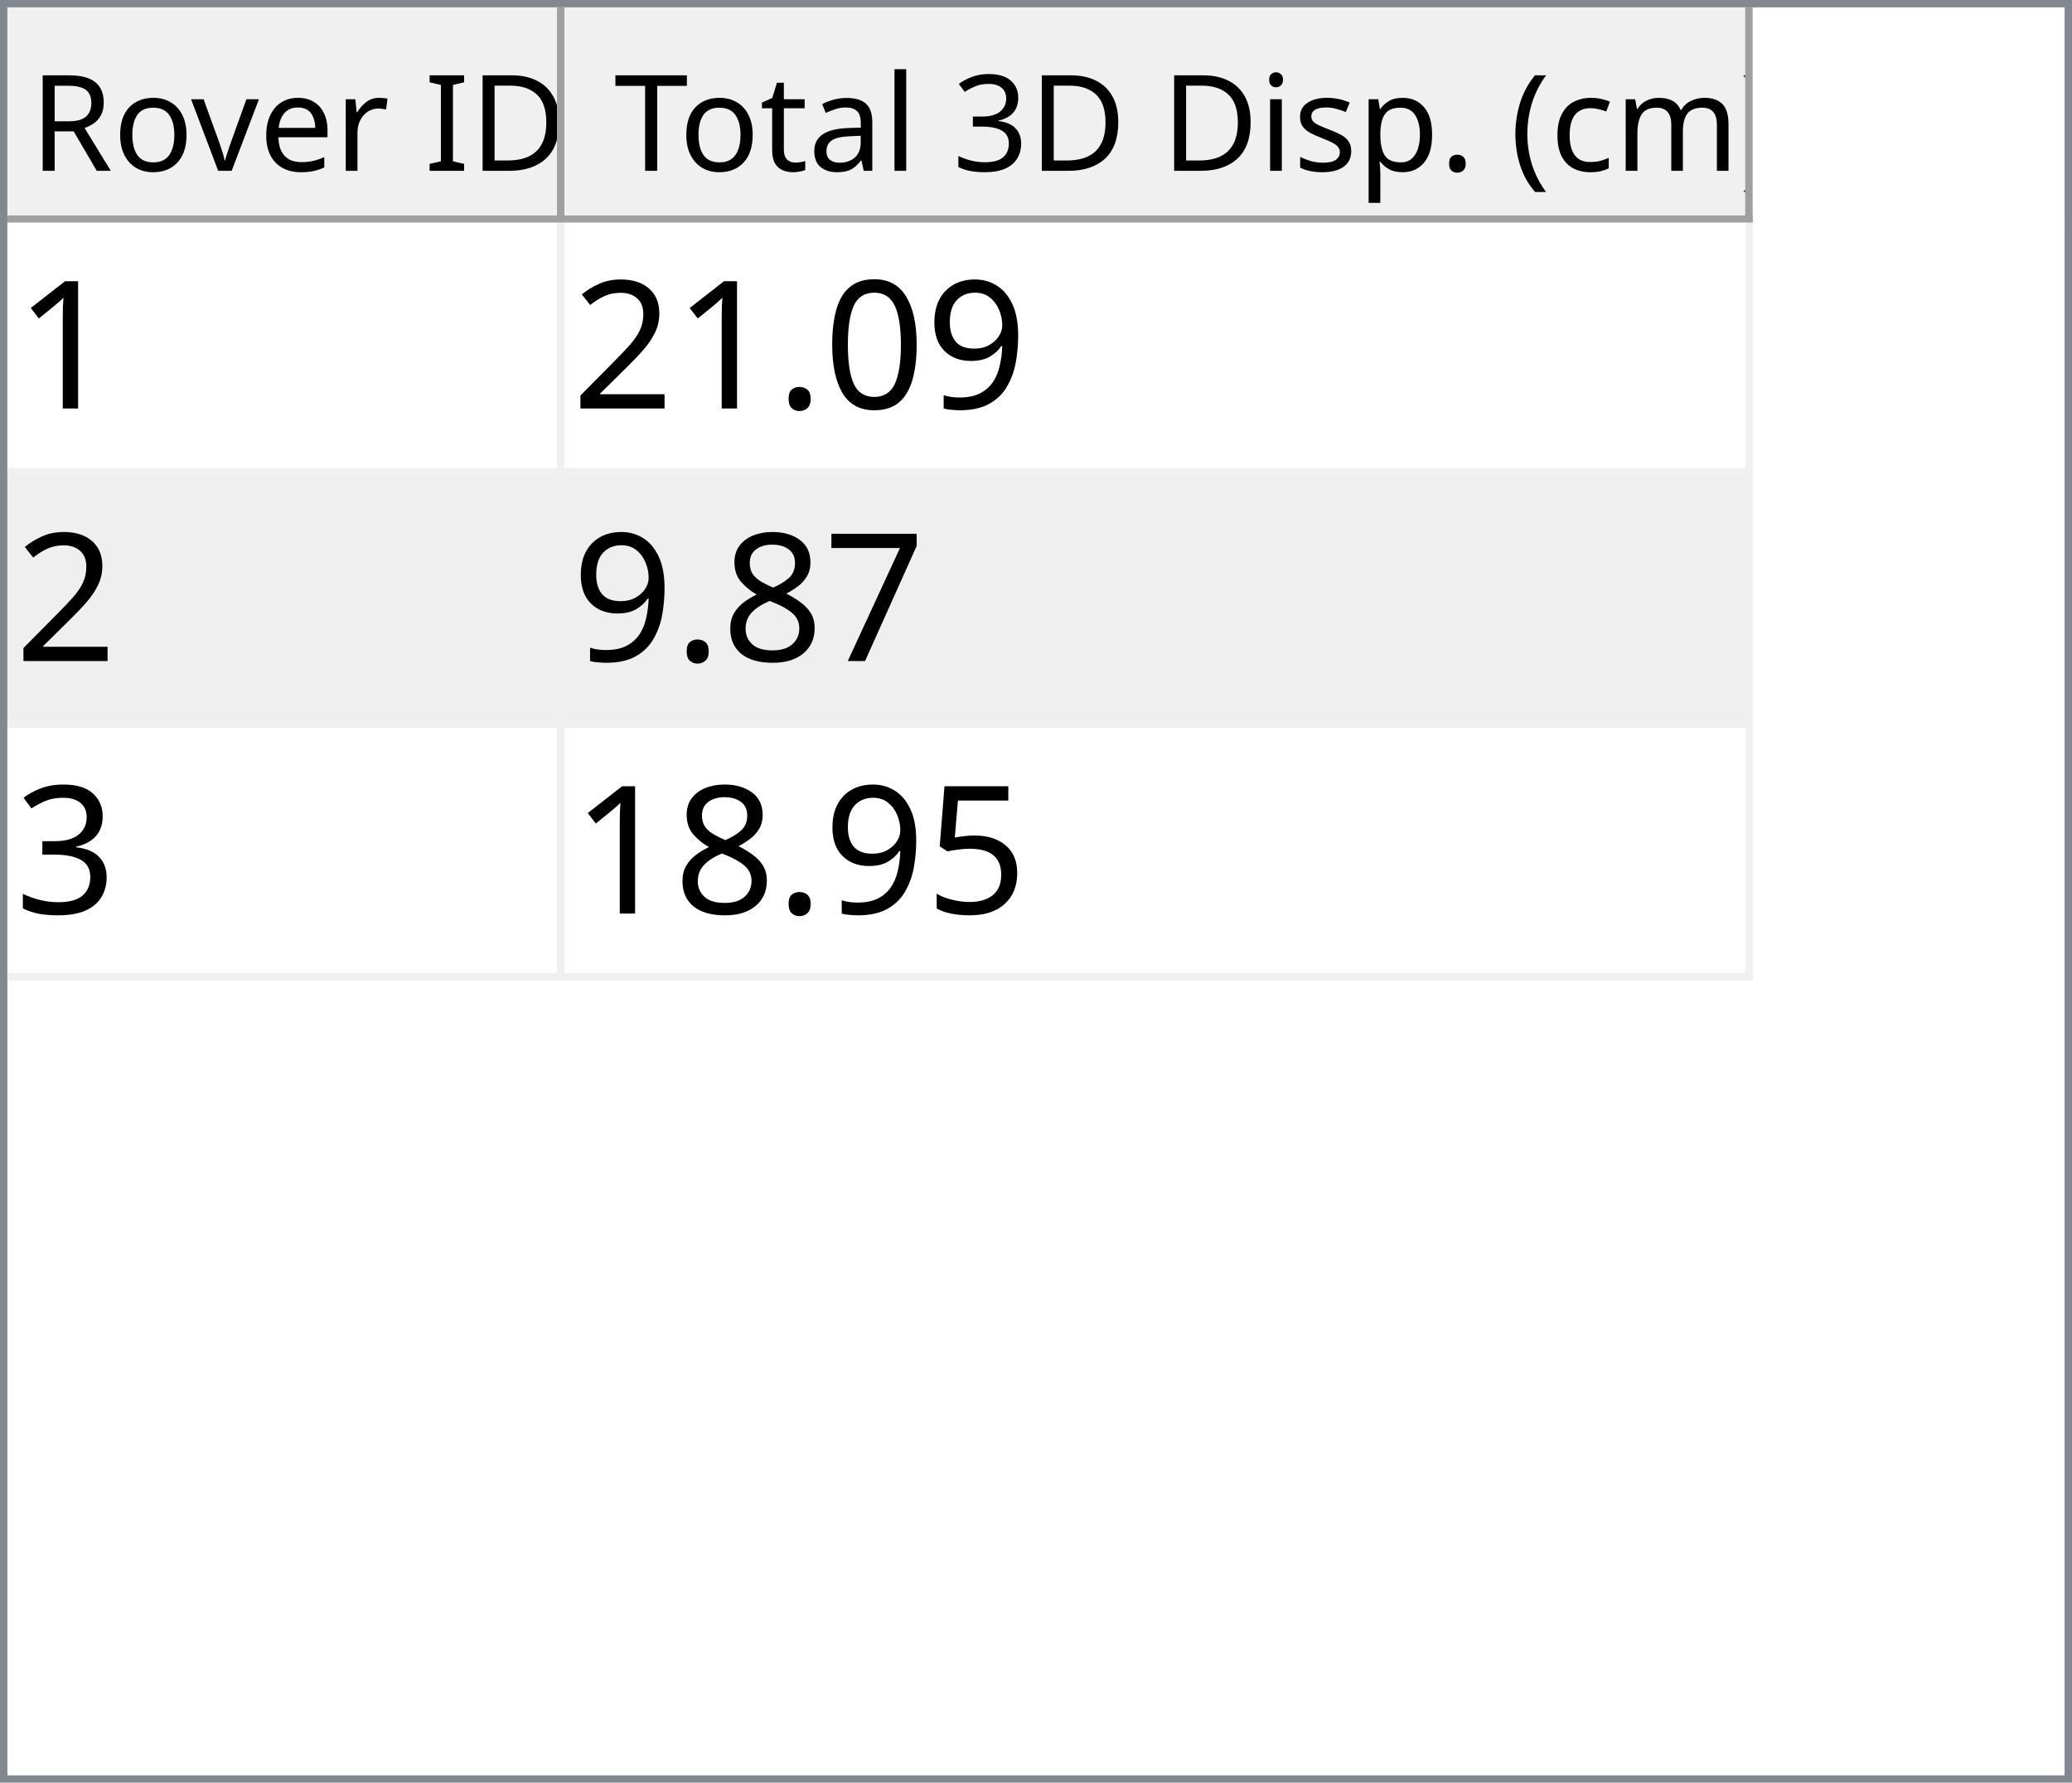
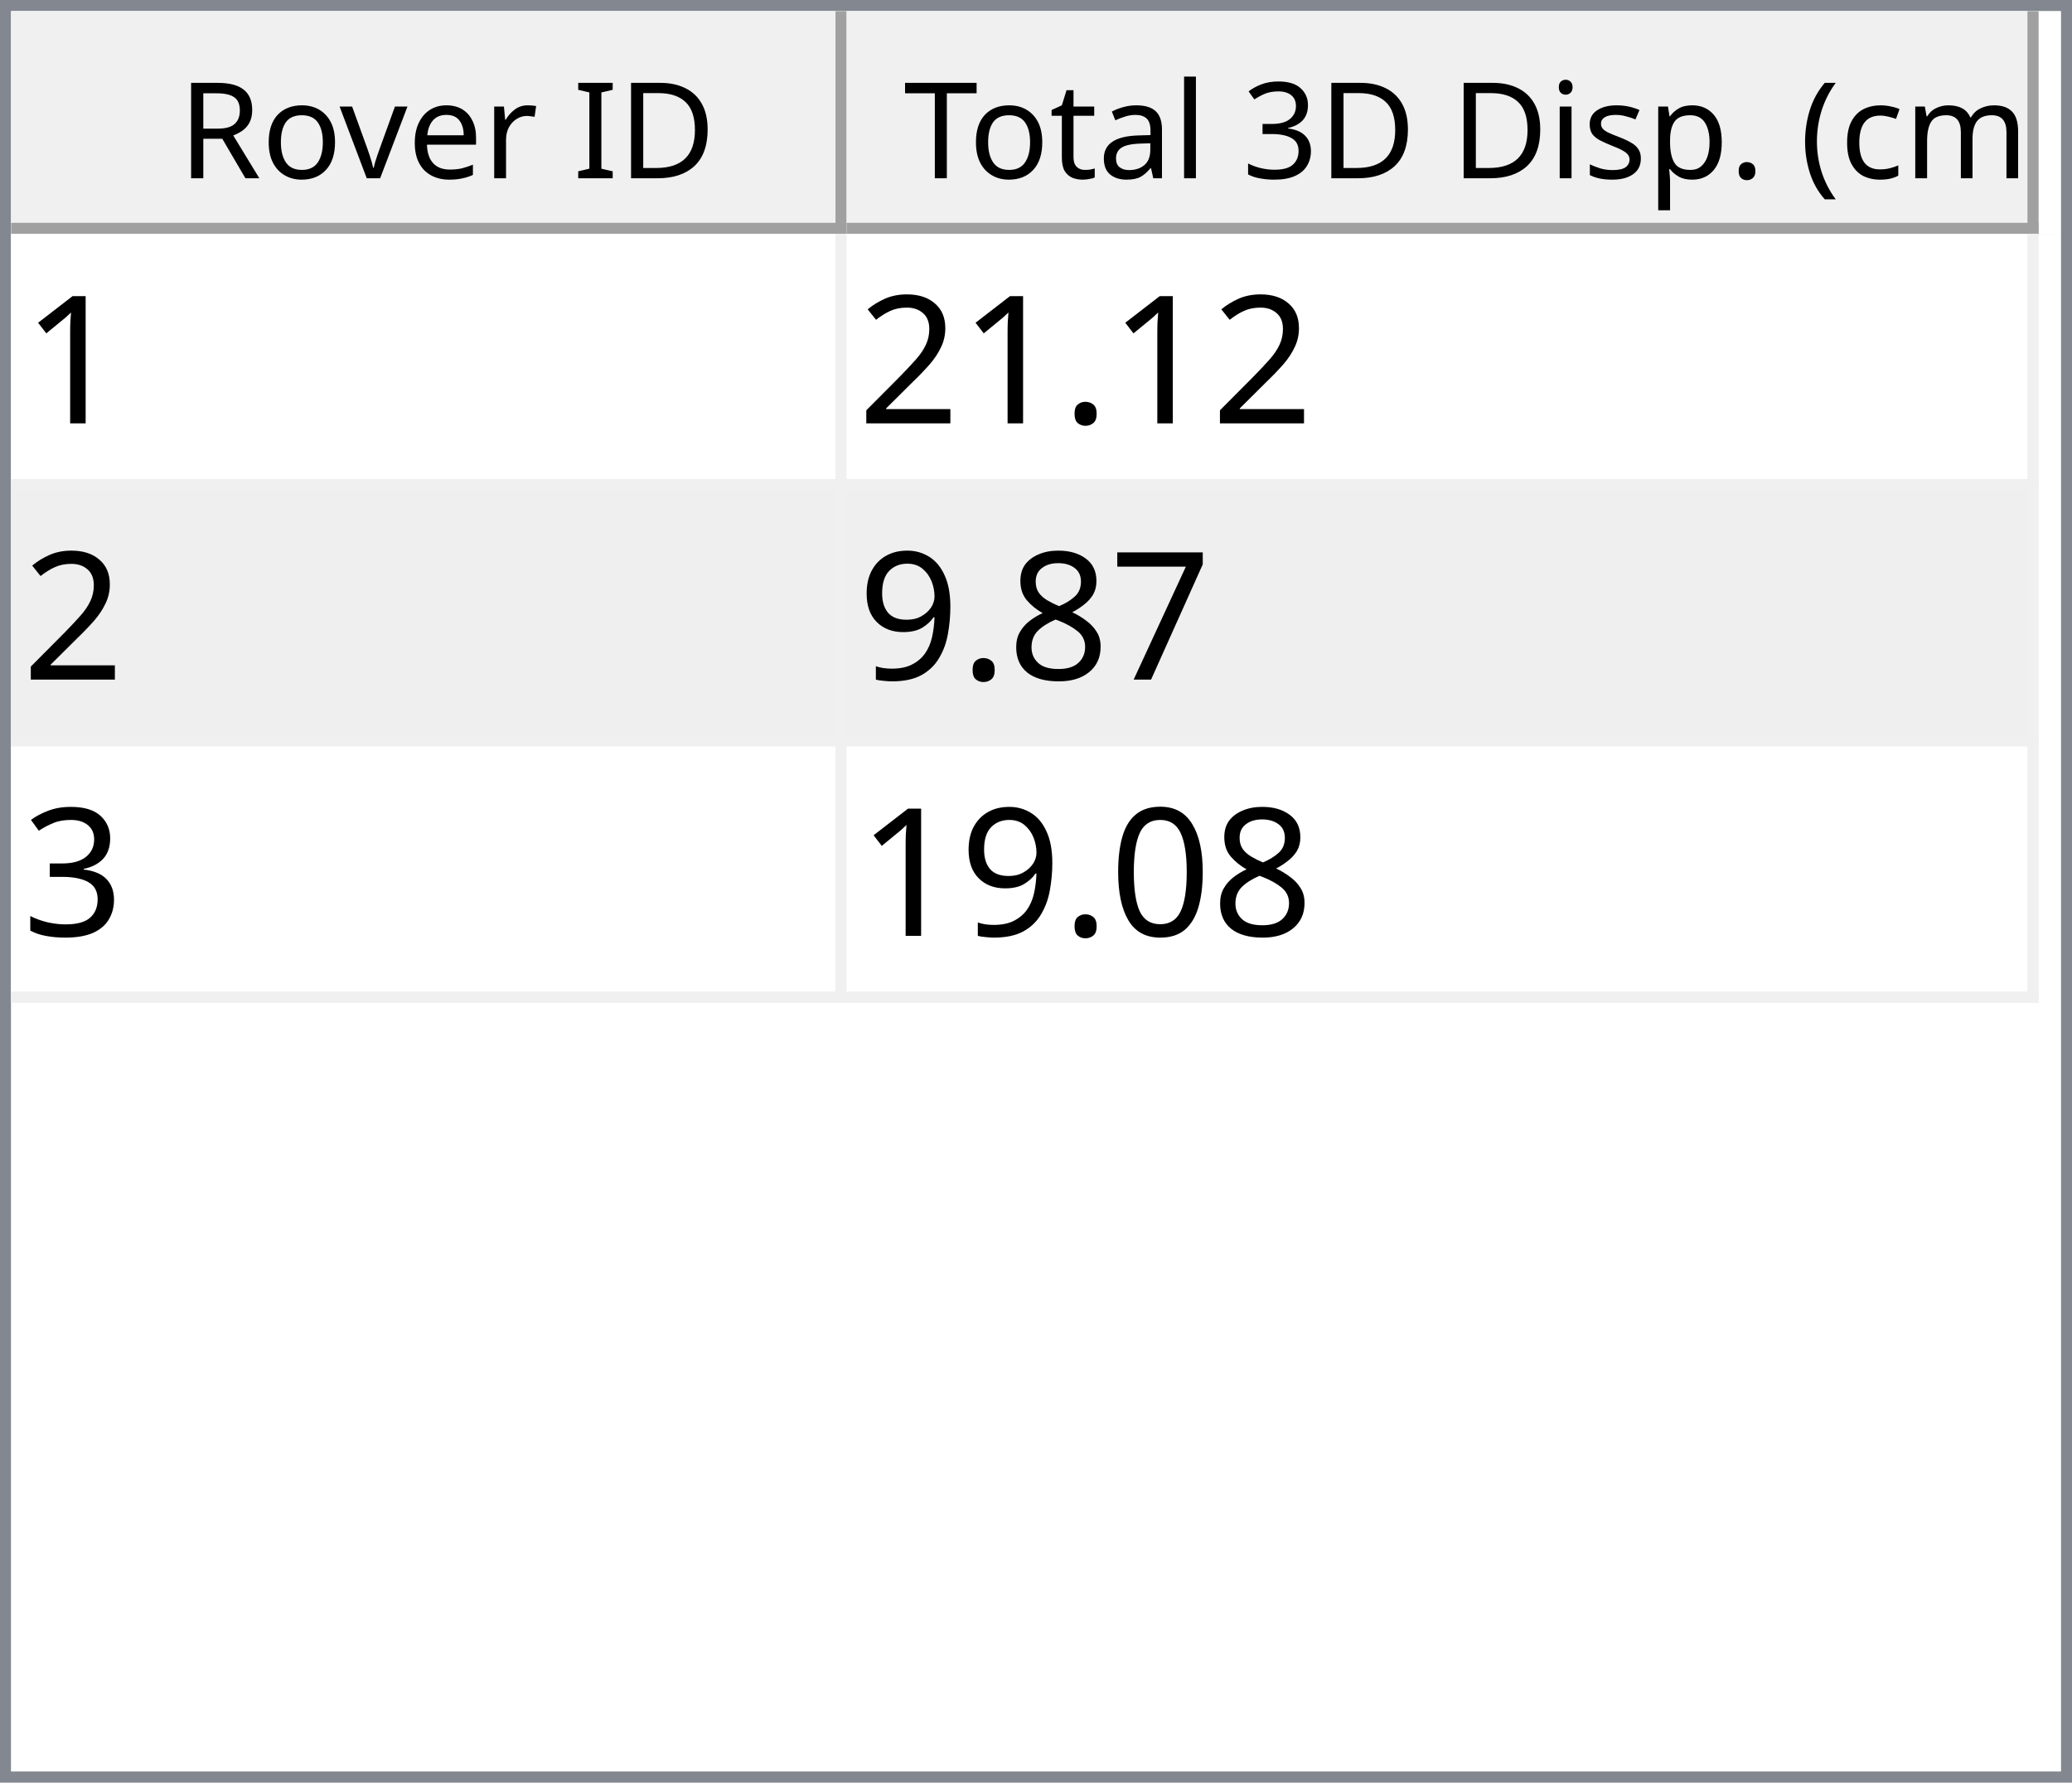
- <svg xmlns="http://www.w3.org/2000/svg" style="fill-opacity:1; color-rendering:auto; color-interpolation:auto; text-rendering:auto; stroke:black; stroke-linecap:square; stroke-miterlimit:10; shape-rendering:auto; stroke-opacity:1; fill:black; stroke-dasharray:none; font-weight:normal; stroke-width:1; font-family:'Dialog'; font-style:normal; stroke-linejoin:miter; font-size:12px; stroke-dashoffset:0; image-rendering:auto;" width="279" height="240">
+ <svg xmlns="http://www.w3.org/2000/svg" style="fill-opacity:1; color-rendering:auto; color-interpolation:auto; text-rendering:auto; stroke:black; stroke-linecap:square; stroke-miterlimit:10; shape-rendering:auto; stroke-opacity:1; fill:black; stroke-dasharray:none; font-weight:normal; stroke-width:1; font-family:'Dialog'; font-style:normal; stroke-linejoin:miter; font-size:12px; stroke-dashoffset:0; image-rendering:auto;" width="186" height="160">
  <defs id="genericDefs" />
  <g>
    <defs id="defs1">
      <clipPath clipPathUnits="userSpaceOnUse" id="clipPath1">
-         <path d="M0 0 L279 0 L279 240 L0 240 L0 0 Z" />
+         <path d="M0 0 L186 0 L186 160 L0 160 L0 0 Z" />
      </clipPath>
      <clipPath clipPathUnits="userSpaceOnUse" id="clipPath2">
-         <path d="M0 0 L0 240 L279 240 L279 0 Z" />
+         <path d="M0 0 L0 160 L186 160 L186 0 Z" />
      </clipPath>
      <clipPath clipPathUnits="userSpaceOnUse" id="clipPath3">
-         <path d="M0 0 L0 29 L277 29 L277 0 Z" />
+         <path d="M0 0 L0 20 L184 20 L184 0 Z" />
      </clipPath>
      <clipPath clipPathUnits="userSpaceOnUse" id="clipPath4">
-         <path d="M0 0 L0 29 L75 29 L75 0 Z" />
+         <path d="M0 0 L0 20 L75 20 L75 0 Z" />
      </clipPath>
      <clipPath clipPathUnits="userSpaceOnUse" id="clipPath5">
-         <path d="M1 1 L1 28 L74 28 L74 1 Z" />
+         <path d="M1 1 L1 19 L74 19 L74 1 Z" />
      </clipPath>
      <clipPath clipPathUnits="userSpaceOnUse" id="clipPath6">
-         <path d="M0 0 L0 27 L73 27 L73 0 Z" />
+         <path d="M0 0 L0 18 L73 18 L73 0 Z" />
      </clipPath>
      <clipPath clipPathUnits="userSpaceOnUse" id="clipPath7">
-         <path d="M-0.5 -0.5 L-0.5 28.5 L74.5 28.5 L74.5 -0.5 Z" />
+         <path d="M-0.5 -0.5 L-0.5 19.5 L74.5 19.5 L74.5 -0.5 Z" />
      </clipPath>
      <clipPath clipPathUnits="userSpaceOnUse" id="clipPath8">
-         <path d="M0 0 L0 29 L160 29 L160 0 Z" />
+         <path d="M0 0 L0 20 L107 20 L107 0 Z" />
      </clipPath>
      <clipPath clipPathUnits="userSpaceOnUse" id="clipPath9">
-         <path d="M1 1 L1 28 L159 28 L159 1 Z" />
+         <path d="M1 1 L1 19 L106 19 L106 1 Z" />
      </clipPath>
      <clipPath clipPathUnits="userSpaceOnUse" id="clipPath10">
-         <path d="M0 0 L0 27 L158 27 L158 0 Z" />
+         <path d="M0 0 L0 18 L105 18 L105 0 Z" />
      </clipPath>
      <clipPath clipPathUnits="userSpaceOnUse" id="clipPath11">
-         <path d="M-0.5 -0.5 L-0.5 28.5 L159.5 28.5 L159.5 -0.5 Z" />
+         <path d="M-0.5 -0.5 L-0.5 19.5 L106.5 19.5 L106.5 -0.5 Z" />
      </clipPath>
      <clipPath clipPathUnits="userSpaceOnUse" id="clipPath12">
-         <path d="M0 0 L0 209 L277 209 L277 0 Z" />
+         <path d="M0 0 L0 138 L184 138 L184 0 Z" />
      </clipPath>
      <clipPath clipPathUnits="userSpaceOnUse" id="clipPath13">
-         <path d="M0 0 L0 102 L235 102 L235 0 Z" />
+         <path d="M0 0 L0 69 L182 69 L182 0 Z" />
      </clipPath>
      <clipPath clipPathUnits="userSpaceOnUse" id="clipPath14">
-         <path d="M-0.5 -0.5 L-0.5 101.5 L234.5 101.5 L234.5 -0.5 Z" />
+         <path d="M-0.5 -0.5 L-0.5 68.5 L181.5 68.5 L181.5 -0.5 Z" />
      </clipPath>
      <clipPath clipPathUnits="userSpaceOnUse" id="clipPath15">
-         <path d="M0 0 L0 33 L74 33 L74 0 Z" />
+         <path d="M0 0 L0 22 L74 22 L74 0 Z" />
      </clipPath>
      <clipPath clipPathUnits="userSpaceOnUse" id="clipPath16">
-         <path d="M0 0 L0 33 L159 33 L159 0 Z" />
+         <path d="M0 0 L0 22 L106 22 L106 0 Z" />
      </clipPath>
      <font horiz-adv-x="64.551" id="font1">
        <font-face ascent="107.91" descent="25.098" units-per-em="100" style="font-style:normal; font-family:Segoe UI; font-weight:normal;" />
        <missing-glyph horiz-adv-x="64.551" d="M8.109 0 L8.109 68.266 L56.453 68.266 L56.453 0 L8.109 0 ZM15.328 7.234 L49.219 7.234 L49.219 61.031 L15.328 61.031 L15.328 7.234 Z" />
        <glyph unicode="D" horiz-adv-x="70.117" d="M9.188 0 L9.188 70.016 L28.516 70.016 Q65.531 70.016 65.531 35.891 Q65.531 19.672 55.25 9.836 Q44.969 0 27.734 0 L9.188 0 ZM17.391 62.594 L17.391 7.422 L27.828 7.422 Q41.609 7.422 49.273 14.797 Q56.938 22.172 56.938 35.688 Q56.938 62.594 28.328 62.594 L17.391 62.594 Z" />
        <glyph unicode="I" horiz-adv-x="26.611" d="M17.391 0 L9.188 0 L9.188 70.016 L17.391 70.016 L17.391 0 Z" />
        <glyph unicode=" " horiz-adv-x="27.393" d="" />
        <glyph unicode="r" horiz-adv-x="34.766" d="M34.188 41.891 Q32.078 43.5 28.125 43.5 Q23 43.5 19.555 38.672 Q16.109 33.844 16.109 25.484 L16.109 0 L8.109 0 L8.109 50 L16.109 50 L16.109 39.703 L16.312 39.703 Q18.016 44.969 21.531 47.922 Q25.047 50.875 29.391 50.875 Q32.516 50.875 34.188 50.203 L34.188 41.891 Z" />
        <glyph unicode="e" horiz-adv-x="52.295" d="M48.297 23 L12.984 23 Q13.188 14.656 17.484 10.109 Q21.781 5.562 29.297 5.562 Q37.75 5.562 44.828 11.141 L44.828 3.609 Q38.234 -1.172 27.391 -1.172 Q16.797 -1.172 10.742 5.641 Q4.688 12.453 4.688 24.812 Q4.688 36.469 11.305 43.82 Q17.922 51.172 27.734 51.172 Q37.547 51.172 42.922 44.828 Q48.297 38.484 48.297 27.203 L48.297 23 ZM40.094 29.781 Q40.047 36.719 36.75 40.578 Q33.453 44.438 27.594 44.438 Q21.922 44.438 17.969 40.383 Q14.016 36.328 13.094 29.781 L40.094 29.781 Z" />
        <glyph unicode="v" horiz-adv-x="47.9" d="M47.406 50 L27.484 0 L19.625 0 L0.688 50 L9.469 50 L22.172 13.672 Q23.578 9.672 23.922 6.688 L24.125 6.688 Q24.609 10.453 25.688 13.484 L38.969 50 L47.406 50 Z" />
        <glyph unicode="o" horiz-adv-x="58.594" d="M29 -1.172 Q17.922 -1.172 11.305 5.836 Q4.688 12.844 4.688 24.422 Q4.688 37.016 11.57 44.094 Q18.453 51.172 30.172 51.172 Q41.359 51.172 47.633 44.289 Q53.906 37.406 53.906 25.203 Q53.906 13.234 47.141 6.031 Q40.375 -1.172 29 -1.172 ZM29.594 44.438 Q21.875 44.438 17.383 39.188 Q12.891 33.938 12.891 24.703 Q12.891 15.828 17.43 10.695 Q21.969 5.562 29.594 5.562 Q37.359 5.562 41.531 10.594 Q45.703 15.625 45.703 24.906 Q45.703 34.281 41.531 39.359 Q37.359 44.438 29.594 44.438 Z" />
        <glyph unicode="R" horiz-adv-x="59.814" d="M59.375 0 L49.609 0 L37.891 19.625 Q36.281 22.359 34.766 24.289 Q33.25 26.219 31.664 27.438 Q30.078 28.656 28.25 29.219 Q26.422 29.781 24.125 29.781 L17.391 29.781 L17.391 0 L9.188 0 L9.188 70.016 L30.078 70.016 Q34.672 70.016 38.555 68.867 Q42.438 67.719 45.289 65.375 Q48.141 63.031 49.758 59.547 Q51.375 56.062 51.375 51.375 Q51.375 47.703 50.273 44.656 Q49.172 41.609 47.148 39.211 Q45.125 36.812 42.266 35.133 Q39.406 33.453 35.844 32.516 L35.844 32.328 Q37.594 31.547 38.891 30.547 Q40.188 29.547 41.359 28.18 Q42.531 26.812 43.68 25.078 Q44.828 23.344 46.234 21.047 L59.375 0 ZM17.391 62.594 L17.391 37.203 L28.516 37.203 Q31.594 37.203 34.203 38.133 Q36.812 39.062 38.719 40.797 Q40.625 42.531 41.703 45.047 Q42.781 47.562 42.781 50.688 Q42.781 56.297 39.141 59.445 Q35.5 62.594 28.609 62.594 L17.391 62.594 Z" />
        <glyph unicode=")" horiz-adv-x="30.176" d="M8.297 -15.922 L1.172 -15.922 Q16.406 2.344 16.406 26.812 Q16.406 51.469 1.078 70.016 L8.297 70.016 Q23.531 52.156 23.531 26.703 Q23.531 1.375 8.297 -15.922 Z" />
        <glyph unicode="m" horiz-adv-x="86.133" d="M79.109 0 L71.094 0 L71.094 28.719 Q71.094 37.016 68.531 40.727 Q65.969 44.438 59.906 44.438 Q54.781 44.438 51.195 39.75 Q47.609 35.062 47.609 28.516 L47.609 0 L39.594 0 L39.594 29.688 Q39.594 44.438 28.219 44.438 Q22.953 44.438 19.531 40.016 Q16.109 35.594 16.109 28.516 L16.109 0 L8.109 0 L8.109 50 L16.109 50 L16.109 42.094 L16.312 42.094 Q21.625 51.172 31.844 51.172 Q36.969 51.172 40.773 48.312 Q44.578 45.453 46 40.828 Q51.562 51.172 62.594 51.172 Q79.109 51.172 79.109 30.812 L79.109 0 Z" />
        <glyph unicode="c" horiz-adv-x="46.191" d="M42.188 2.297 Q36.422 -1.172 28.516 -1.172 Q17.828 -1.172 11.258 5.789 Q4.688 12.75 4.688 23.828 Q4.688 36.188 11.766 43.68 Q18.844 51.172 30.672 51.172 Q37.25 51.172 42.281 48.734 L42.281 40.531 Q36.719 44.438 30.375 44.438 Q22.703 44.438 17.797 38.945 Q12.891 33.453 12.891 24.516 Q12.891 15.719 17.508 10.641 Q22.125 5.562 29.891 5.562 Q36.422 5.562 42.188 9.906 L42.188 2.297 Z" />
        <glyph unicode="(" horiz-adv-x="30.176" d="M29.109 -15.922 L21.969 -15.922 Q6.844 1.375 6.844 26.703 Q6.844 52.156 21.969 70.016 L29.203 70.016 Q13.875 51.469 13.875 26.812 Q13.875 2.344 29.109 -15.922 Z" />
        <glyph unicode="." horiz-adv-x="21.68" d="M10.891 -1.078 Q8.641 -1.078 7.055 0.539 Q5.469 2.156 5.469 4.391 Q5.469 6.641 7.055 8.273 Q8.641 9.906 10.891 9.906 Q13.188 9.906 14.797 8.273 Q16.406 6.641 16.406 4.391 Q16.406 2.156 14.797 0.539 Q13.188 -1.078 10.891 -1.078 Z" />
        <glyph unicode="p" horiz-adv-x="58.789" d="M16.312 7.234 L16.109 7.234 L16.109 -23 L8.109 -23 L8.109 50 L16.109 50 L16.109 41.219 L16.312 41.219 Q22.219 51.172 33.594 51.172 Q43.266 51.172 48.688 44.461 Q54.109 37.75 54.109 26.469 Q54.109 13.922 48 6.375 Q41.891 -1.172 31.297 -1.172 Q21.578 -1.172 16.312 7.234 ZM16.109 27.391 L16.109 20.406 Q16.109 14.203 20.141 9.883 Q24.172 5.562 30.375 5.562 Q37.641 5.562 41.773 11.133 Q45.906 16.703 45.906 26.609 Q45.906 34.969 42.047 39.703 Q38.188 44.438 31.594 44.438 Q24.609 44.438 20.359 39.578 Q16.109 34.719 16.109 27.391 Z" />
        <glyph unicode="s" horiz-adv-x="42.432" d="M5.078 1.812 L5.078 10.406 Q11.625 5.562 19.484 5.562 Q30.031 5.562 30.031 12.594 Q30.031 14.594 29.125 15.992 Q28.219 17.391 26.68 18.461 Q25.141 19.531 23.07 20.383 Q21 21.234 18.609 22.172 Q15.281 23.484 12.766 24.828 Q10.25 26.172 8.57 27.859 Q6.891 29.547 6.031 31.695 Q5.172 33.844 5.172 36.719 Q5.172 40.234 6.789 42.945 Q8.406 45.656 11.086 47.484 Q13.766 49.312 17.211 50.242 Q20.656 51.172 24.312 51.172 Q30.812 51.172 35.938 48.922 L35.938 40.828 Q30.422 44.438 23.25 44.438 Q21 44.438 19.195 43.922 Q17.391 43.406 16.094 42.477 Q14.797 41.547 14.086 40.258 Q13.375 38.969 13.375 37.406 Q13.375 35.453 14.086 34.133 Q14.797 32.812 16.164 31.789 Q17.531 30.766 19.484 29.938 Q21.438 29.109 23.922 28.125 Q27.25 26.859 29.883 25.516 Q32.516 24.172 34.375 22.484 Q36.234 20.797 37.234 18.602 Q38.234 16.406 38.234 13.375 Q38.234 9.672 36.602 6.938 Q34.969 4.203 32.234 2.398 Q29.5 0.594 25.93 -0.289 Q22.359 -1.172 18.453 -1.172 Q10.75 -1.172 5.078 1.812 Z" />
        <glyph unicode="i" horiz-adv-x="24.219" d="M12.203 62.703 Q10.062 62.703 8.547 64.164 Q7.031 65.625 7.031 67.875 Q7.031 70.125 8.547 71.609 Q10.062 73.094 12.203 73.094 Q14.406 73.094 15.945 71.609 Q17.484 70.125 17.484 67.875 Q17.484 65.719 15.945 64.211 Q14.406 62.703 12.203 62.703 ZM16.109 0 L8.109 0 L8.109 50 L16.109 50 L16.109 0 Z" />
        <glyph unicode="3" horiz-adv-x="53.906" d="M46.531 19.828 Q46.531 15.094 44.75 11.211 Q42.969 7.328 39.719 4.57 Q36.469 1.812 31.93 0.297 Q27.391 -1.219 21.922 -1.219 Q11.922 -1.219 6 2.594 L6 11.188 Q13.094 5.609 22.219 5.609 Q25.875 5.609 28.828 6.539 Q31.781 7.469 33.906 9.227 Q36.031 10.984 37.18 13.477 Q38.328 15.969 38.328 19.094 Q38.328 32.812 18.797 32.812 L12.984 32.812 L12.984 39.594 L18.5 39.594 Q35.797 39.594 35.797 52.484 Q35.797 64.406 22.609 64.406 Q15.188 64.406 8.688 59.422 L8.688 67.188 Q15.375 71.188 24.609 71.188 Q29 71.188 32.57 69.969 Q36.141 68.75 38.68 66.555 Q41.219 64.359 42.609 61.281 Q44 58.203 44 54.5 Q44 40.672 30.031 36.719 L30.031 36.531 Q33.594 36.141 36.625 34.797 Q39.656 33.453 41.852 31.305 Q44.047 29.156 45.289 26.25 Q46.531 23.344 46.531 19.828 Z" />
        <glyph unicode="l" horiz-adv-x="24.219" d="M16.109 0 L8.109 0 L8.109 74.031 L16.109 74.031 L16.109 0 Z" />
        <glyph unicode="a" horiz-adv-x="50.879" d="M43.891 0 L35.891 0 L35.891 7.812 L35.688 7.812 Q30.469 -1.172 20.312 -1.172 Q12.844 -1.172 8.617 2.781 Q4.391 6.734 4.391 13.281 Q4.391 27.297 20.906 29.594 L35.891 31.688 Q35.891 44.438 25.594 44.438 Q16.547 44.438 9.281 38.281 L9.281 46.484 Q16.656 51.172 26.266 51.172 Q43.891 51.172 43.891 32.516 L43.891 0 ZM35.891 25.297 L23.828 23.641 Q18.266 22.859 15.43 20.875 Q12.594 18.891 12.594 13.875 Q12.594 10.203 15.211 7.883 Q17.828 5.562 22.172 5.562 Q28.125 5.562 32.008 9.742 Q35.891 13.922 35.891 20.312 L35.891 25.297 Z" />
        <glyph unicode="t" horiz-adv-x="33.887" d="M31.297 0.484 Q28.469 -1.078 23.828 -1.078 Q10.688 -1.078 10.688 13.578 L10.688 43.172 L2.094 43.172 L2.094 50 L10.688 50 L10.688 62.203 L18.703 64.797 L18.703 50 L31.297 50 L31.297 43.172 L18.703 43.172 L18.703 14.984 Q18.703 9.969 20.414 7.82 Q22.125 5.672 26.078 5.672 Q29.109 5.672 31.297 7.328 L31.297 0.484 Z" />
        <glyph unicode="T" horiz-adv-x="52.393" d="M50.594 62.594 L30.375 62.594 L30.375 0 L22.172 0 L22.172 62.594 L2 62.594 L2 70.016 L50.594 70.016 L50.594 62.594 Z" />
      </font>
      <font horiz-adv-x="75.0" id="font2">
        <font-face ascent="100.537" descent="21.973" units-per-em="100" style="font-style:normal; font-family:sans-serif; font-weight:normal;" />
        <missing-glyph horiz-adv-x="75.0" d="M12.5 0 L12.5 62.5 L62.5 62.5 L62.5 0 L12.5 0 ZM14.062 1.562 L60.938 1.562 L60.938 60.938 L14.062 60.938 L14.062 1.562 Z" />
        <glyph unicode="1" horiz-adv-x="55.615" d="M37.25 0 L28.469 0 L28.469 56 Q25.297 52.984 20.141 49.953 Q14.984 46.922 10.891 45.406 L10.891 53.906 Q18.266 57.375 23.781 62.305 Q29.297 67.234 31.594 71.875 L37.25 71.875 L37.25 0 Z" />
-         <glyph unicode="9" horiz-adv-x="55.615" d="M5.469 16.547 L13.922 17.328 Q14.984 11.375 18.016 8.688 Q21.047 6 25.781 6 Q29.828 6 32.883 7.859 Q35.938 9.719 37.891 12.82 Q39.844 15.922 41.164 21.195 Q42.484 26.469 42.484 31.938 Q42.484 32.516 42.438 33.688 Q39.797 29.5 35.234 26.883 Q30.672 24.266 25.344 24.266 Q16.453 24.266 10.305 30.711 Q4.156 37.156 4.156 47.703 Q4.156 58.594 10.578 65.234 Q17 71.875 26.656 71.875 Q33.641 71.875 39.43 68.117 Q45.219 64.359 48.219 57.398 Q51.219 50.438 51.219 37.25 Q51.219 23.531 48.242 15.406 Q45.266 7.281 39.383 3.031 Q33.5 -1.219 25.594 -1.219 Q17.188 -1.219 11.867 3.445 Q6.547 8.109 5.469 16.547 ZM41.453 48.141 Q41.453 55.719 37.43 60.156 Q33.406 64.594 27.734 64.594 Q21.875 64.594 17.531 59.812 Q13.188 55.031 13.188 47.406 Q13.188 40.578 17.312 36.305 Q21.438 32.031 27.484 32.031 Q33.594 32.031 37.523 36.305 Q41.453 40.578 41.453 48.141 Z" />
-         <glyph unicode="0" horiz-adv-x="55.615" d="M4.156 35.297 Q4.156 48 6.766 55.742 Q9.375 63.484 14.523 67.68 Q19.672 71.875 27.484 71.875 Q33.25 71.875 37.594 69.555 Q41.938 67.234 44.773 62.867 Q47.609 58.5 49.219 52.227 Q50.828 45.953 50.828 35.297 Q50.828 22.703 48.242 14.969 Q45.656 7.234 40.508 3.008 Q35.359 -1.219 27.484 -1.219 Q17.141 -1.219 11.234 6.203 Q4.156 15.141 4.156 35.297 ZM13.188 35.297 Q13.188 17.672 17.312 11.836 Q21.438 6 27.484 6 Q33.547 6 37.672 11.859 Q41.797 17.719 41.797 35.297 Q41.797 52.984 37.672 58.789 Q33.547 64.594 27.391 64.594 Q21.344 64.594 17.719 59.469 Q13.188 52.938 13.188 35.297 Z" />
        <glyph unicode="." horiz-adv-x="27.783" d="M9.078 0 L9.078 10.016 L19.094 10.016 L19.094 0 L9.078 0 Z" />
        <glyph unicode="2" horiz-adv-x="55.615" d="M50.344 8.453 L50.344 0 L3.031 0 Q2.938 3.172 4.047 6.109 Q5.859 10.938 9.836 15.625 Q13.812 20.312 21.344 26.469 Q33.016 36.031 37.117 41.625 Q41.219 47.219 41.219 52.203 Q41.219 57.422 37.477 61.008 Q33.734 64.594 27.734 64.594 Q21.391 64.594 17.578 60.789 Q13.766 56.984 13.719 50.25 L4.688 51.172 Q5.609 61.281 11.664 66.578 Q17.719 71.875 27.938 71.875 Q38.234 71.875 44.242 66.164 Q50.25 60.453 50.25 52 Q50.25 47.703 48.492 43.555 Q46.734 39.406 42.656 34.812 Q38.578 30.219 29.109 22.219 Q21.188 15.578 18.945 13.211 Q16.703 10.844 15.234 8.453 L50.344 8.453 Z" />
        <glyph unicode="7" horiz-adv-x="55.615" d="M4.734 62.203 L4.734 70.656 L51.078 70.656 L51.078 63.812 Q44.234 56.547 37.523 44.484 Q30.812 32.422 27.156 19.672 Q24.516 10.688 23.781 0 L14.75 0 Q14.891 8.453 18.062 20.414 Q21.234 32.375 27.172 43.484 Q33.109 54.594 39.797 62.203 L4.734 62.203 Z" />
        <glyph unicode="8" horiz-adv-x="55.615" d="M17.672 38.812 Q12.203 40.828 9.57 44.539 Q6.938 48.25 6.938 53.422 Q6.938 61.234 12.555 66.555 Q18.172 71.875 27.484 71.875 Q36.859 71.875 42.578 66.43 Q48.297 60.984 48.297 53.172 Q48.297 48.188 45.68 44.508 Q43.062 40.828 37.75 38.812 Q44.344 36.672 47.781 31.883 Q51.219 27.094 51.219 20.453 Q51.219 11.281 44.727 5.031 Q38.234 -1.219 27.641 -1.219 Q17.047 -1.219 10.547 5.055 Q4.047 11.328 4.047 20.703 Q4.047 27.688 7.594 32.398 Q11.141 37.109 17.672 38.812 ZM15.922 53.719 Q15.922 48.641 19.195 45.414 Q22.469 42.188 27.688 42.188 Q32.766 42.188 36.016 45.383 Q39.266 48.578 39.266 53.219 Q39.266 58.062 35.914 61.359 Q32.562 64.656 27.594 64.656 Q22.562 64.656 19.242 61.43 Q15.922 58.203 15.922 53.719 ZM13.094 20.656 Q13.094 16.891 14.875 13.375 Q16.656 9.859 20.172 7.93 Q23.688 6 27.734 6 Q34.031 6 38.133 10.055 Q42.234 14.109 42.234 20.359 Q42.234 26.703 38.016 30.859 Q33.797 35.016 27.438 35.016 Q21.234 35.016 17.164 30.914 Q13.094 26.812 13.094 20.656 Z" />
+         <glyph unicode="9" horiz-adv-x="55.615" d="M5.469 16.547 L13.922 17.328 Q14.984 11.375 18.016 8.688 Q21.047 6 25.781 6 Q29.828 6 32.883 7.859 Q35.938 9.719 37.891 12.82 Q39.844 15.922 41.164 21.195 Q42.484 26.469 42.484 31.938 Q42.484 32.516 42.438 33.688 Q39.797 29.5 35.234 26.883 Q30.672 24.266 25.344 24.266 Q16.453 24.266 10.305 30.711 Q4.156 37.156 4.156 47.703 Q4.156 58.594 10.578 65.234 Q17 71.875 26.656 71.875 Q33.641 71.875 39.43 68.117 Q45.219 64.359 48.219 57.398 Q51.219 50.438 51.219 37.25 Q51.219 23.531 48.242 15.406 Q45.266 7.281 39.383 3.031 Q33.5 -1.219 25.594 -1.219 Q17.188 -1.219 11.867 3.445 Q6.547 8.109 5.469 16.547 ZM41.453 48.141 Q41.453 55.719 37.43 60.156 Q33.406 64.594 27.734 64.594 Q21.875 64.594 17.531 59.812 Q13.188 55.031 13.188 47.406 Q13.188 40.578 17.312 36.305 Q21.438 32.031 27.484 32.031 Q33.594 32.031 37.523 36.305 Q41.453 40.578 41.453 48.141 Z" />
        <glyph unicode="3" horiz-adv-x="55.615" d="M4.203 18.891 L12.984 20.062 Q14.5 12.594 18.141 9.297 Q21.781 6 27 6 Q33.203 6 37.477 10.297 Q41.75 14.594 41.75 20.953 Q41.75 27 37.797 30.93 Q33.844 34.859 27.734 34.859 Q25.25 34.859 21.531 33.891 L22.516 41.609 Q23.391 41.5 23.922 41.5 Q29.547 41.5 34.039 44.43 Q38.531 47.359 38.531 53.469 Q38.531 58.297 35.258 61.477 Q31.984 64.656 26.812 64.656 Q21.688 64.656 18.266 61.43 Q14.844 58.203 13.875 51.766 L5.078 53.328 Q6.688 62.156 12.398 67.016 Q18.109 71.875 26.609 71.875 Q32.469 71.875 37.398 69.359 Q42.328 66.844 44.945 62.5 Q47.562 58.156 47.562 53.266 Q47.562 48.641 45.07 44.828 Q42.578 41.016 37.703 38.766 Q44.047 37.312 47.562 32.695 Q51.078 28.078 51.078 21.141 Q51.078 11.766 44.242 5.25 Q37.406 -1.266 26.953 -1.266 Q17.531 -1.266 11.305 4.352 Q5.078 9.969 4.203 18.891 Z" />
-         <glyph unicode="5" horiz-adv-x="55.615" d="M4.156 18.75 L13.375 19.531 Q14.406 12.797 18.141 9.398 Q21.875 6 27.156 6 Q33.5 6 37.891 10.789 Q42.281 15.578 42.281 23.484 Q42.281 31 38.062 35.352 Q33.844 39.703 27 39.703 Q22.75 39.703 19.336 37.773 Q15.922 35.844 13.969 32.766 L5.719 33.844 L12.641 70.609 L48.25 70.609 L48.25 62.203 L19.672 62.203 L15.828 42.969 Q22.266 47.469 29.344 47.469 Q38.719 47.469 45.164 40.969 Q51.609 34.469 51.609 24.266 Q51.609 14.547 45.953 7.469 Q39.062 -1.219 27.156 -1.219 Q17.391 -1.219 11.211 4.25 Q5.031 9.719 4.156 18.75 Z" />
+         <glyph unicode="0" horiz-adv-x="55.615" d="M4.156 35.297 Q4.156 48 6.766 55.742 Q9.375 63.484 14.523 67.68 Q19.672 71.875 27.484 71.875 Q33.25 71.875 37.594 69.555 Q41.938 67.234 44.773 62.867 Q47.609 58.5 49.219 52.227 Q50.828 45.953 50.828 35.297 Q50.828 22.703 48.242 14.969 Q45.656 7.234 40.508 3.008 Q35.359 -1.219 27.484 -1.219 Q17.141 -1.219 11.234 6.203 Q4.156 15.141 4.156 35.297 ZM13.188 35.297 Q13.188 17.672 17.312 11.836 Q21.438 6 27.484 6 Q33.547 6 37.672 11.859 Q41.797 17.719 41.797 35.297 Q41.797 52.984 37.672 58.789 Q33.547 64.594 27.391 64.594 Q21.344 64.594 17.719 59.469 Q13.188 52.938 13.188 35.297 Z" />
      </font>
    </defs>
    <g style="fill:white; stroke:white;">
-       <rect x="0" y="0" width="279" style="clip-path:url(#clipPath1); stroke:none;" height="240" />
+       <rect x="0" y="0" width="186" style="clip-path:url(#clipPath1); stroke:none;" height="160" />
    </g>
    <g style="fill:white; text-rendering:optimizeSpeed; color-rendering:optimizeSpeed; image-rendering:optimizeSpeed; shape-rendering:crispEdges; stroke:white; color-interpolation:sRGB;">
-       <rect x="0" width="279" height="240" y="0" style="stroke:none;" />
-       <path style="stroke:none;" d="M0 240 L279 240 L279 0 L0 0 Z" />
+       <rect x="0" width="186" height="160" y="0" style="stroke:none;" />
+       <path style="stroke:none;" d="M0 160 L186 160 L186 0 L0 0 Z" />
    </g>
-     <g style="fill:rgb(240,240,240); font-size:18px; font-family:'Segoe UI'; stroke:rgb(240,240,240);">
-       <rect x="0" y="0" width="279" style="clip-path:url(#clipPath2); stroke:none;" height="240" />
+     <g style="fill:rgb(240,240,240); font-family:'Segoe UI'; stroke:rgb(240,240,240);">
+       <rect x="0" y="0" width="186" style="clip-path:url(#clipPath2); stroke:none;" height="160" />
    </g>
-     <g style="fill:rgb(130,135,144); font-size:18px; font-family:'Segoe UI'; stroke:rgb(130,135,144);">
-       <path d="M0 0 L279 0 L279 240 L0 240 L0 0 ZM1 1 L278 1 L278 239 L1 239 L1 1 Z" style="fill-rule:evenodd; clip-path:url(#clipPath2); stroke:none;" />
+     <g style="fill:rgb(130,135,144); font-family:'Segoe UI'; stroke:rgb(130,135,144);">
+       <path d="M0 0 L186 0 L186 160 L0 160 L0 0 ZM1 1 L185 1 L185 159 L1 159 L1 1 Z" style="fill-rule:evenodd; clip-path:url(#clipPath2); stroke:none;" />
    </g>
-     <g style="fill:white; font-size:18px; font-family:'Segoe UI'; stroke:white;" transform="translate(1,1)">
-       <rect x="0" y="0" width="277" style="clip-path:url(#clipPath3); stroke:none;" height="29" />
+     <g style="fill:white; font-family:'Segoe UI'; stroke:white;" transform="translate(1,1)">
+       <rect x="0" y="0" width="184" style="clip-path:url(#clipPath3); stroke:none;" height="20" />
    </g>
-     <g style="fill:rgb(240,240,240); font-size:18px; font-family:'Segoe UI'; stroke:rgb(240,240,240);" transform="translate(1,1)">
-       <rect x="0" y="0" width="75" style="clip-path:url(#clipPath4); stroke:none;" height="29" />
+     <g style="fill:rgb(240,240,240); font-family:'Segoe UI'; stroke:rgb(240,240,240);" transform="translate(1,1)">
+       <rect x="0" y="0" width="75" style="clip-path:url(#clipPath4); stroke:none;" height="20" />
    </g>
-     <g style="font-family:'Segoe UI'; font-size:18px;" transform="translate(2,2)">
-       <text x="2" xml:space="preserve" y="21" style="clip-path:url(#clipPath6); stroke:none;">Rover ID</text>
+     <g style="font-family:'Segoe UI';" transform="translate(2,2)">
+       <text x="14" xml:space="preserve" y="14" style="clip-path:url(#clipPath6); stroke:none;">Rover ID</text>
    </g>
-     <g transform="translate(1.5,1.5)" style="fill:rgb(160,160,160); font-size:18px; font-family:'Segoe UI'; stroke:rgb(160,160,160); stroke-linejoin:bevel;">
-       <line x1="74" x2="74" y1="0" style="fill:none; clip-path:url(#clipPath7);" y2="28" />
+     <g style="fill:rgb(160,160,160); font-family:'Segoe UI'; stroke:rgb(160,160,160); stroke-linejoin:bevel;" transform="translate(1.5,1.5)">
+       <line x1="74" x2="74" y1="0" style="fill:none; clip-path:url(#clipPath7);" y2="19" />
    </g>
-     <g transform="matrix(1,0,0,1,1,1) translate(0.5,0.5)" style="fill:rgb(160,160,160); font-size:18px; font-family:'Segoe UI'; stroke:rgb(160,160,160); stroke-linejoin:bevel;">
-       <line x1="0" x2="74" y1="28" style="fill:none; clip-path:url(#clipPath7);" y2="28" />
+     <g style="fill:rgb(160,160,160); font-family:'Segoe UI'; stroke:rgb(160,160,160); stroke-linejoin:bevel;" transform="matrix(1,0,0,1,1,1) translate(0.5,0.5)">
+       <line x1="0" x2="74" y1="19" style="fill:none; clip-path:url(#clipPath7);" y2="19" />
    </g>
-     <g style="fill:rgb(240,240,240); font-size:18px; font-family:'Segoe UI'; stroke:rgb(240,240,240);" transform="translate(76,1)">
-       <rect x="0" y="0" width="160" style="clip-path:url(#clipPath8); stroke:none;" height="29" />
+     <g style="fill:rgb(240,240,240); font-family:'Segoe UI'; stroke:rgb(240,240,240);" transform="translate(76,1)">
+       <rect x="0" y="0" width="107" style="clip-path:url(#clipPath8); stroke:none;" height="20" />
    </g>
-     <g style="font-family:'Segoe UI'; font-size:18px;" transform="translate(77,2)">
-       <text x="1" xml:space="preserve" y="21" style="clip-path:url(#clipPath10); stroke:none;"> Total 3D Disp. (cm)</text>
+     <g style="font-family:'Segoe UI';" transform="translate(77,2)">
+       <text x="1" xml:space="preserve" y="14" style="clip-path:url(#clipPath10); stroke:none;"> Total 3D Disp. (cm)</text>
    </g>
-     <g transform="translate(76.5,1.5)" style="fill:rgb(160,160,160); font-size:18px; font-family:'Segoe UI'; stroke:rgb(160,160,160); stroke-linejoin:bevel;">
-       <line x1="159" x2="159" y1="0" style="fill:none; clip-path:url(#clipPath11);" y2="28" />
+     <g style="fill:rgb(160,160,160); font-family:'Segoe UI'; stroke:rgb(160,160,160); stroke-linejoin:bevel;" transform="translate(76.5,1.5)">
+       <line x1="106" x2="106" y1="0" style="fill:none; clip-path:url(#clipPath11);" y2="19" />
    </g>
-     <g transform="matrix(1,0,0,1,76,1) translate(0.5,0.5)" style="fill:rgb(160,160,160); font-size:18px; font-family:'Segoe UI'; stroke:rgb(160,160,160); stroke-linejoin:bevel;">
-       <line x1="0" x2="159" y1="28" style="fill:none; clip-path:url(#clipPath11);" y2="28" />
+     <g style="fill:rgb(160,160,160); font-family:'Segoe UI'; stroke:rgb(160,160,160); stroke-linejoin:bevel;" transform="matrix(1,0,0,1,76,1) translate(0.5,0.5)">
+       <line x1="0" x2="106" y1="19" style="fill:none; clip-path:url(#clipPath11);" y2="19" />
    </g>
-     <g style="fill:white; font-size:18px; font-family:'Segoe UI'; stroke:white;" transform="translate(1,30)">
-       <rect x="0" y="0" width="277" style="clip-path:url(#clipPath12); stroke:none;" height="209" />
+     <g style="fill:white; font-family:'Segoe UI'; stroke:white;" transform="translate(1,21)">
+       <rect x="0" y="0" width="184" style="clip-path:url(#clipPath12); stroke:none;" height="138" />
    </g>
-     <g style="fill:rgb(240,240,240); font-size:24px; font-family:sans-serif; stroke:rgb(240,240,240);" transform="translate(1,30)">
-       <rect x="0" y="0" width="235" style="clip-path:url(#clipPath13); stroke:none;" height="102" />
-       <line transform="translate(0.5,0.5)" x1="0" x2="234" y1="33" style="clip-path:url(#clipPath14); fill:none; stroke-linejoin:bevel;" y2="33" />
+     <g style="fill:rgb(240,240,240); font-size:16px; font-family:sans-serif; stroke:rgb(240,240,240);" transform="translate(1,21)">
+       <rect x="0" y="0" width="182" style="clip-path:url(#clipPath13); stroke:none;" height="69" />
+       <line transform="translate(0.5,0.5)" x1="0" x2="181" y1="22" style="clip-path:url(#clipPath14); fill:none; stroke-linejoin:bevel;" y2="22" />
    </g>
-     <g transform="matrix(1,0,0,1,1,30) translate(0.5,0.5)" style="fill:rgb(240,240,240); font-size:24px; font-family:sans-serif; stroke:rgb(240,240,240); stroke-linejoin:bevel;">
-       <line x1="0" x2="234" y1="67" style="fill:none; clip-path:url(#clipPath14);" y2="67" />
+     <g transform="matrix(1,0,0,1,1,21) translate(0.5,0.5)" style="fill:rgb(240,240,240); font-size:16px; font-family:sans-serif; stroke:rgb(240,240,240); stroke-linejoin:bevel;">
+       <line x1="0" x2="181" y1="45" style="fill:none; clip-path:url(#clipPath14);" y2="45" />
    </g>
-     <g transform="matrix(1,0,0,1,1,30) translate(0.5,0.5)" style="fill:rgb(240,240,240); font-size:24px; font-family:sans-serif; stroke:rgb(240,240,240); stroke-linejoin:bevel;">
-       <line x1="0" x2="234" y1="101" style="fill:none; clip-path:url(#clipPath14);" y2="101" />
+     <g transform="matrix(1,0,0,1,1,21) translate(0.5,0.5)" style="fill:rgb(240,240,240); font-size:16px; font-family:sans-serif; stroke:rgb(240,240,240); stroke-linejoin:bevel;">
+       <line x1="0" x2="181" y1="68" style="fill:none; clip-path:url(#clipPath14);" y2="68" />
    </g>
-     <g transform="matrix(1,0,0,1,1,30) translate(0.5,0.5)" style="fill:rgb(240,240,240); font-size:24px; font-family:sans-serif; stroke:rgb(240,240,240); stroke-linejoin:bevel;">
-       <line x1="74" x2="74" y1="0" style="fill:none; clip-path:url(#clipPath14);" y2="101" />
+     <g transform="matrix(1,0,0,1,1,21) translate(0.5,0.5)" style="fill:rgb(240,240,240); font-size:16px; font-family:sans-serif; stroke:rgb(240,240,240); stroke-linejoin:bevel;">
+       <line x1="74" x2="74" y1="0" style="fill:none; clip-path:url(#clipPath14);" y2="68" />
    </g>
-     <g transform="matrix(1,0,0,1,1,30) translate(0.5,0.5)" style="fill:rgb(240,240,240); font-size:24px; font-family:sans-serif; stroke:rgb(240,240,240); stroke-linejoin:bevel;">
-       <line x1="234" x2="234" y1="0" style="fill:none; clip-path:url(#clipPath14);" y2="101" />
+     <g transform="matrix(1,0,0,1,1,21) translate(0.5,0.5)" style="fill:rgb(240,240,240); font-size:16px; font-family:sans-serif; stroke:rgb(240,240,240); stroke-linejoin:bevel;">
+       <line x1="181" x2="181" y1="0" style="fill:none; clip-path:url(#clipPath14);" y2="68" />
    </g>
-     <g style="fill:white; font-size:24px; font-family:sans-serif; stroke:white;" transform="matrix(1,0,0,1,1,30)">
-       <rect x="0" y="0" width="74" style="clip-path:url(#clipPath15); stroke:none;" height="33" />
-       <text x="1" y="25" style="fill:black; clip-path:url(#clipPath15); stroke:none;" xml:space="preserve">1</text>
+     <g style="fill:white; font-size:16px; font-family:sans-serif; stroke:white;" transform="matrix(1,0,0,1,1,21)">
+       <rect x="0" y="0" width="74" style="clip-path:url(#clipPath15); stroke:none;" height="22" />
+       <text x="1" y="17" style="fill:black; clip-path:url(#clipPath15); stroke:none;" xml:space="preserve">1</text>
    </g>
-     <g style="fill:white; font-size:24px; font-family:sans-serif; stroke:white;" transform="matrix(1,0,0,1,1,30) translate(75,0)">
-       <rect x="0" y="0" width="159" style="clip-path:url(#clipPath16); stroke:none;" height="33" />
-       <text x="1" y="25" style="fill:black; clip-path:url(#clipPath16); stroke:none;" xml:space="preserve">21.09</text>
+     <g style="fill:white; font-size:16px; font-family:sans-serif; stroke:white;" transform="matrix(1,0,0,1,1,21) translate(75,0)">
+       <rect x="0" y="0" width="106" style="clip-path:url(#clipPath16); stroke:none;" height="22" />
+       <text x="1" y="17" style="fill:black; clip-path:url(#clipPath16); stroke:none;" xml:space="preserve">21.12</text>
    </g>
-     <g style="fill:rgb(239,239,239); font-size:24px; font-family:sans-serif; stroke:rgb(239,239,239);" transform="matrix(1,0,0,1,1,30) translate(0,34)">
-       <rect x="0" y="0" width="74" style="clip-path:url(#clipPath15); stroke:none;" height="33" />
-       <text x="1" y="25" style="fill:black; clip-path:url(#clipPath15); stroke:none;" xml:space="preserve">2</text>
+     <g style="fill:rgb(239,239,239); font-size:16px; font-family:sans-serif; stroke:rgb(239,239,239);" transform="matrix(1,0,0,1,1,21) translate(0,23)">
+       <rect x="0" y="0" width="74" style="clip-path:url(#clipPath15); stroke:none;" height="22" />
+       <text x="1" y="17" style="fill:black; clip-path:url(#clipPath15); stroke:none;" xml:space="preserve">2</text>
    </g>
-     <g style="fill:rgb(239,239,239); font-size:24px; font-family:sans-serif; stroke:rgb(239,239,239);" transform="matrix(1,0,0,1,1,30) translate(75,34)">
-       <rect x="0" y="0" width="159" style="clip-path:url(#clipPath16); stroke:none;" height="33" />
-       <text x="1" y="25" style="fill:black; clip-path:url(#clipPath16); stroke:none;" xml:space="preserve">9.87</text>
+     <g style="fill:rgb(239,239,239); font-size:16px; font-family:sans-serif; stroke:rgb(239,239,239);" transform="matrix(1,0,0,1,1,21) translate(75,23)">
+       <rect x="0" y="0" width="106" style="clip-path:url(#clipPath16); stroke:none;" height="22" />
+       <text x="1" y="17" style="fill:black; clip-path:url(#clipPath16); stroke:none;" xml:space="preserve">9.87</text>
    </g>
-     <g style="fill:white; font-size:24px; font-family:sans-serif; stroke:white;" transform="matrix(1,0,0,1,1,30) translate(0,68)">
-       <rect x="0" y="0" width="74" style="clip-path:url(#clipPath15); stroke:none;" height="33" />
-       <text x="1" y="25" style="fill:black; clip-path:url(#clipPath15); stroke:none;" xml:space="preserve">3</text>
+     <g style="fill:white; font-size:16px; font-family:sans-serif; stroke:white;" transform="matrix(1,0,0,1,1,21) translate(0,46)">
+       <rect x="0" y="0" width="74" style="clip-path:url(#clipPath15); stroke:none;" height="22" />
+       <text x="1" y="17" style="fill:black; clip-path:url(#clipPath15); stroke:none;" xml:space="preserve">3</text>
    </g>
-     <g style="fill:white; font-size:24px; font-family:sans-serif; stroke:white;" transform="matrix(1,0,0,1,1,30) translate(75,68)">
-       <rect x="0" y="0" width="159" style="clip-path:url(#clipPath16); stroke:none;" height="33" />
-       <text x="1" y="25" style="fill:black; clip-path:url(#clipPath16); stroke:none;" xml:space="preserve">18.95</text>
+     <g style="fill:white; font-size:16px; font-family:sans-serif; stroke:white;" transform="matrix(1,0,0,1,1,21) translate(75,46)">
+       <rect x="0" y="0" width="106" style="clip-path:url(#clipPath16); stroke:none;" height="22" />
+       <text x="1" y="17" style="fill:black; clip-path:url(#clipPath16); stroke:none;" xml:space="preserve">19.08</text>
    </g>
  </g>
</svg>
